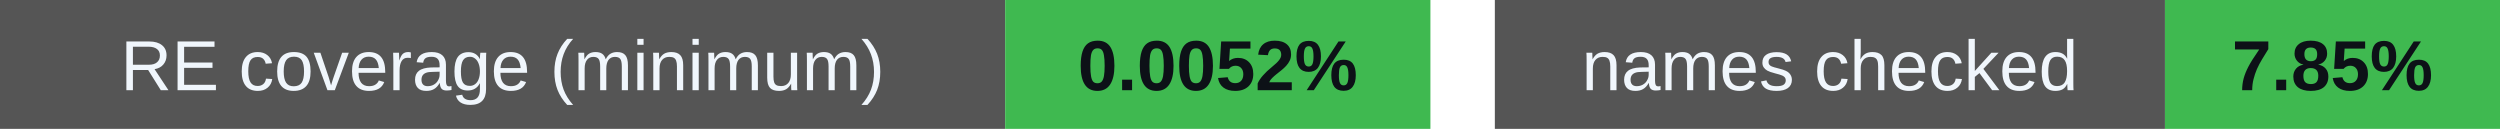
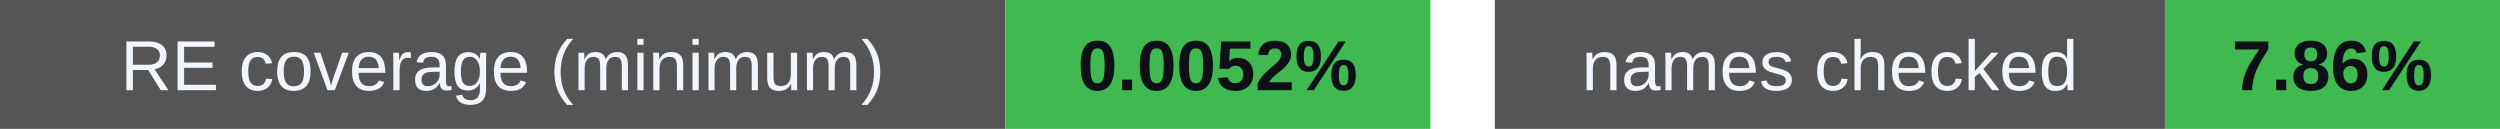
<svg xmlns="http://www.w3.org/2000/svg" width="388" height="20" viewBox="0 0 388 20" role="img" aria-labelledby="badges-title badges-desc">
  <g font-family="-apple-system,BlinkMacSystemFont,Segoe UI,Arial,sans-serif" font-size="11">
    <rect x="0" y="0" width="156" height="20" rx="0" fill="#555" />
    <rect x="156" y="0" width="66" height="20" rx="0" fill="#3fb950" />
    <text x="78.0" y="14" font-size="11" font-weight="500" fill="#f0f6fc" text-anchor="middle">RE coverage (minimum)</text>
    <text x="189.0" y="14" font-size="11" font-weight="700" fill="#0d1117" text-anchor="middle">0.0052%</text>
    <rect x="232" y="0" width="104" height="20" rx="0" fill="#555" />
    <rect x="336" y="0" width="52" height="20" rx="0" fill="#3fb950" />
    <text x="284.0" y="14" font-size="11" font-weight="500" fill="#f0f6fc" text-anchor="middle">names checked</text>
-     <text x="362.0" y="14" font-size="11" font-weight="700" fill="#0d1117" text-anchor="middle">7.85%</text>
+     <text x="362.0" y="14" font-size="11" font-weight="700" fill="#0d1117" text-anchor="middle">7.86%</text>
  </g>
</svg>
